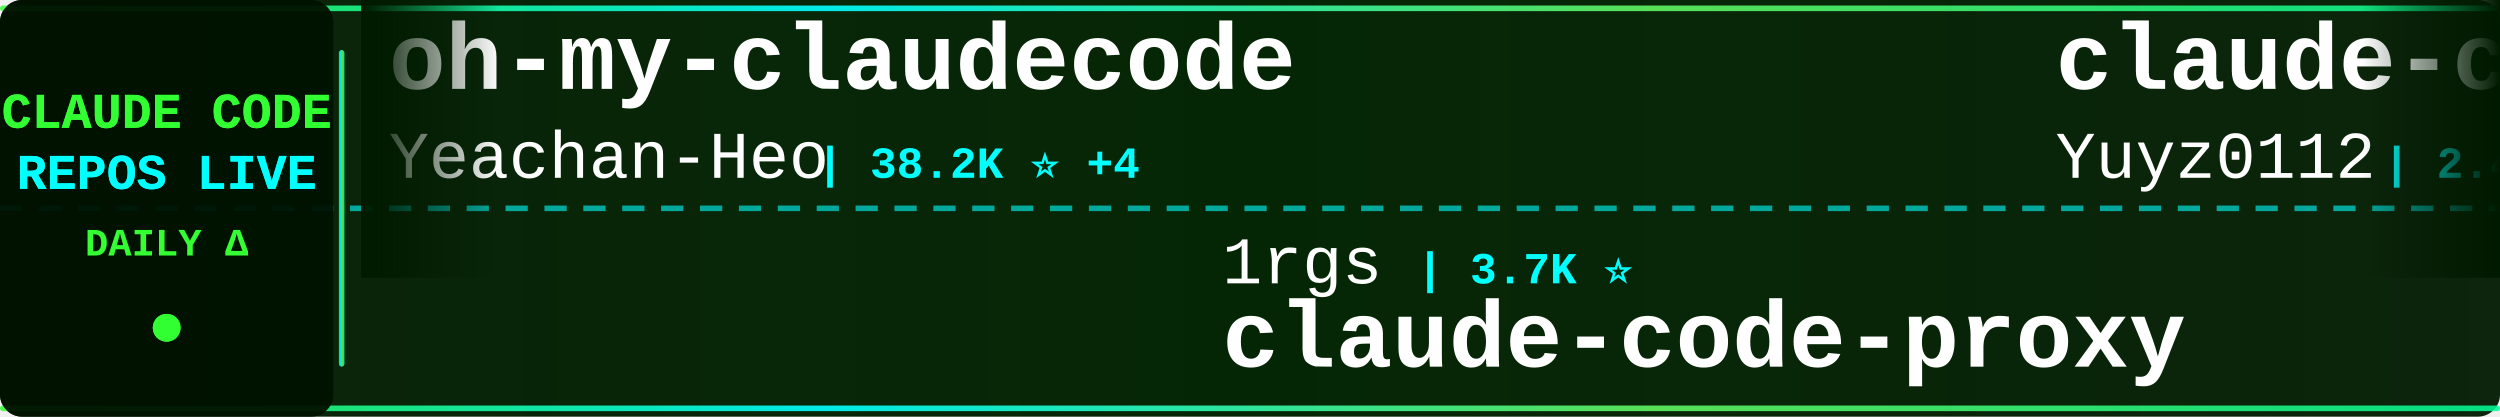
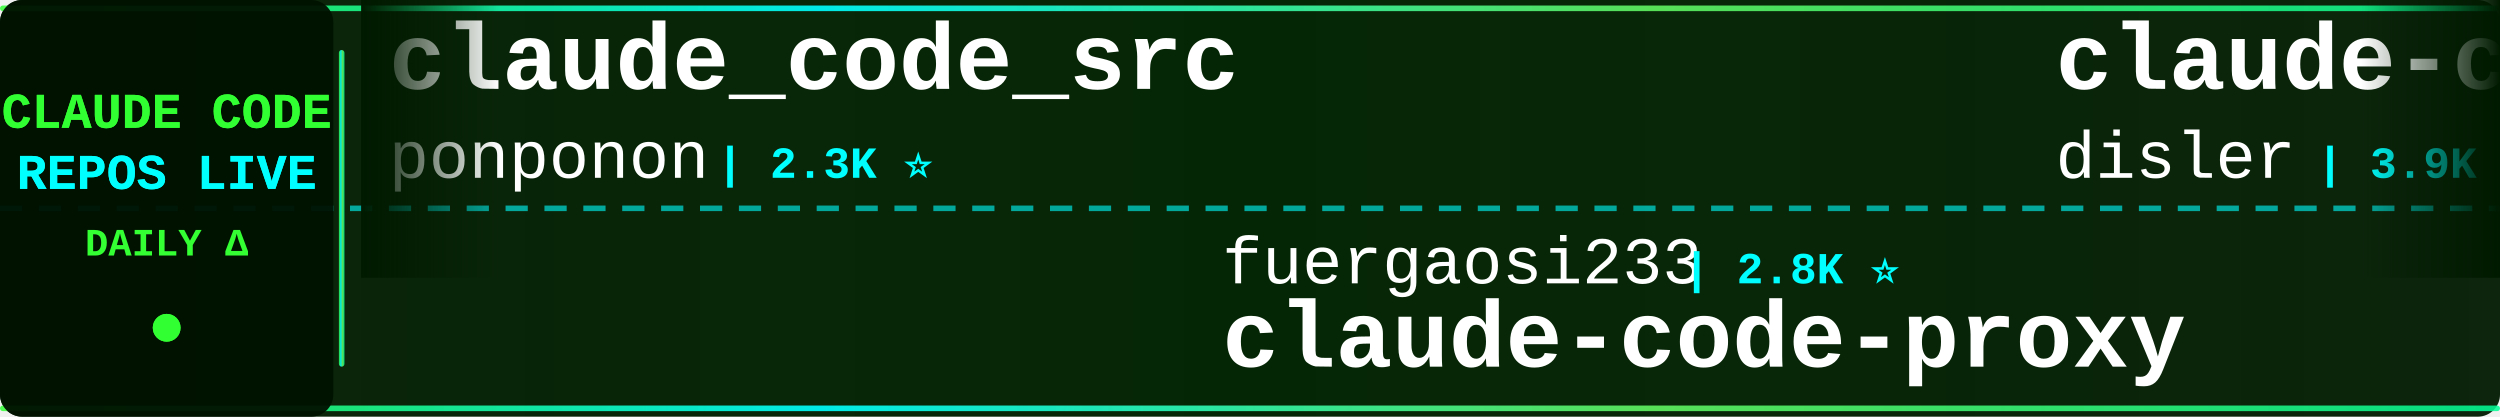
<svg xmlns="http://www.w3.org/2000/svg" width="900" height="150">
  <defs>
    <linearGradient id="tickerBg" x1="0%" y1="0%" x2="100%" y2="0%">
      <stop offset="0%" style="stop-color:#001a00;stop-opacity:0.95" />
      <stop offset="50%" style="stop-color:#002200;stop-opacity:0.98" />
      <stop offset="100%" style="stop-color:#001a00;stop-opacity:0.95" />
    </linearGradient>
    <linearGradient id="borderGrad" x1="0%" y1="0%" x2="100%" y2="0%">
      <stop offset="0%" style="stop-color:#33ff33;stop-opacity:0.85">
        <animate attributeName="stop-opacity" values="0.85;1;0.85" dur="2s" repeatCount="indefinite" />
      </stop>
      <stop offset="33%" style="stop-color:#00ffff;stop-opacity:0.9">
        <animate attributeName="stop-opacity" values="0.9;1;0.9" dur="2.2s" repeatCount="indefinite" />
      </stop>
      <stop offset="66%" style="stop-color:#66ff66;stop-opacity:0.85">
        <animate attributeName="stop-opacity" values="0.85;1;0.85" dur="1.8s" repeatCount="indefinite" />
      </stop>
      <stop offset="100%" style="stop-color:#00ff99;stop-opacity:0.85">
        <animate attributeName="stop-opacity" values="0.85;1;0.85" dur="2s" repeatCount="indefinite" />
      </stop>
    </linearGradient>
    <filter id="textGlow">
      <feGaussianBlur stdDeviation="0.1" result="coloredBlur" />
      <feMerge>
        <feMergeNode in="coloredBlur" />
        <feMergeNode in="SourceGraphic" />
      </feMerge>
    </filter>
    <filter id="metricGlow">
      <feGaussianBlur stdDeviation="0.2" result="coloredBlur" />
      <feMerge>
        <feMergeNode in="coloredBlur" />
        <feMergeNode in="SourceGraphic" />
      </feMerge>
    </filter>
    <linearGradient id="leftFade" x1="0%" y1="0%" x2="100%" y2="0%">
      <stop offset="0%" style="stop-color:#001a00;stop-opacity:1" />
      <stop offset="100%" style="stop-color:#001a00;stop-opacity:0" />
    </linearGradient>
    <linearGradient id="rightFade" x1="0%" y1="0%" x2="100%" y2="0%">
      <stop offset="0%" style="stop-color:#001a00;stop-opacity:0" />
      <stop offset="100%" style="stop-color:#001a00;stop-opacity:1" />
    </linearGradient>
  </defs>
  <rect width="900" height="150" fill="url(#tickerBg)" rx="8" />
  <rect x="0" y="2" width="900" height="2" fill="url(#borderGrad)" rx="1" />
  <rect x="0" y="146" width="900" height="2" fill="url(#borderGrad)" rx="1" />
  <line x1="0" y1="75" x2="900" y2="75" stroke="#00ffff" stroke-width="2" stroke-dasharray="8 6" opacity="0.6" />
  <rect x="0" y="0" width="120" height="150" fill="#001100" opacity="0.95" rx="8" />
  <text x="60" y="46" font-family="'Courier New', monospace" font-size="18" font-weight="bold" fill="#33ff33" text-anchor="middle" filter="url(#textGlow)">
    CLAUDE CODE
  </text>
  <text x="60" y="68" font-family="'Courier New', monospace" font-size="18" font-weight="bold" fill="#00ffff" text-anchor="middle" filter="url(#textGlow)">
    REPOS LIVE
  </text>
  <text x="60" y="92" font-family="'Courier New', monospace" font-size="14" font-weight="bold" fill="#33ff33" text-anchor="middle">
    DAILY Δ
  </text>
  <circle cx="60" cy="118" r="5" fill="#33ff33" filter="url(#metricGlow)">
    <animate attributeName="r" values="4;6;4" dur="1.5s" repeatCount="indefinite" />
    <animate attributeName="opacity" values="0.6;1;0.6" dur="1.5s" repeatCount="indefinite" />
  </circle>
  <rect x="122" y="18" width="2" height="114" fill="url(#borderGrad)" rx="1" />
  <clipPath id="tickerClip">
    <rect x="130" y="0" width="770" height="150" />
  </clipPath>
  <g clip-path="url(#tickerClip)">
    <g id="tickerItems">
      <animateTransform attributeName="transform" attributeType="XML" type="translate" from="0 0" to="-3000 0" dur="54s" repeatCount="indefinite" />
      <g transform="translate(0, 0)">
-         <text x="140" y="32" font-family="'Courier New', monospace" font-size="34" font-weight="bold" fill="#ffffff">oh-my-claudecode</text>
-         <text x="140" y="64" font-family="'Courier New', monospace" font-size="24" font-weight="normal" fill="#ffffff" opacity="1.0">Yeachan-Heo</text>
-         <text x="294" y="64" font-family="'Courier New', monospace" font-size="16" font-weight="bold" fill="#00ffff"> | 38.2K ⭐ +4</text>
+         <text x="140" y="32" font-family="'Courier New', monospace" font-size="34" font-weight="bold" fill="#ffffff">claude_code_src</text>
+         <text x="140" y="64" font-family="'Courier New', monospace" font-size="24" font-weight="normal" fill="#ffffff" opacity="1.0">ponponon</text>
+         <text x="258" y="64" font-family="'Courier New', monospace" font-size="16" font-weight="bold" fill="#00ffff"> | 2.3K ⭐</text>
      </g>
      <g transform="translate(300, 0)">
-         <text x="140" y="102" font-family="'Courier New', monospace" font-size="24" font-weight="normal" fill="#ffffff" opacity="1.0">1rgs</text>
-         <text x="210" y="102" font-family="'Courier New', monospace" font-size="16" font-weight="bold" fill="#00ffff"> | 3.7K ⭐</text>
+         <text x="140" y="102" font-family="'Courier New', monospace" font-size="24" font-weight="normal" fill="#ffffff" opacity="1.0">fuergaosi233</text>
+         <text x="306" y="102" font-family="'Courier New', monospace" font-size="16" font-weight="bold" fill="#00ffff"> | 2.8K ⭐</text>
        <text x="140" y="132" font-family="'Courier New', monospace" font-size="34" font-weight="bold" fill="#ffffff">claude-code-proxy</text>
      </g>
      <g transform="translate(600, 0)">
-         <text x="140" y="32" font-family="'Courier New', monospace" font-size="34" font-weight="bold" fill="#ffffff">claude-code-reverse</text>
-         <text x="140" y="64" font-family="'Courier New', monospace" font-size="24" font-weight="normal" fill="#ffffff" opacity="1.0">Yuyz0112</text>
-         <text x="258" y="64" font-family="'Courier New', monospace" font-size="16" font-weight="bold" fill="#00ffff"> | 2.4K ⭐</text>
+         <text x="140" y="32" font-family="'Courier New', monospace" font-size="34" font-weight="bold" fill="#ffffff">claude-code-hooks-master...</text>
+         <text x="140" y="64" font-family="'Courier New', monospace" font-size="24" font-weight="normal" fill="#ffffff" opacity="1.0">disler</text>
+         <text x="234" y="64" font-family="'Courier New', monospace" font-size="16" font-weight="bold" fill="#00ffff"> | 3.9K ⭐ +1</text>
      </g>
      <g transform="translate(900, 0)">
-         <text x="140" y="102" font-family="'Courier New', monospace" font-size="24" font-weight="normal" fill="#ffffff" opacity="1.0">zebbern</text>
-         <text x="246" y="102" font-family="'Courier New', monospace" font-size="16" font-weight="bold" fill="#00ffff"> | 4.4K ⭐</text>
-         <text x="140" y="132" font-family="'Courier New', monospace" font-size="34" font-weight="bold" fill="#ffffff">claude-code-guide</text>
+         <text x="140" y="102" font-family="'Courier New', monospace" font-size="24" font-weight="normal" fill="#ffffff" opacity="1.0">affaan-m</text>
+         <text x="258" y="102" font-family="'Courier New', monospace" font-size="16" font-weight="bold" fill="#00ffff"> | 235.9K ⭐ +106</text>
+         <text x="140" y="132" font-family="'Courier New', monospace" font-size="34" font-weight="bold" fill="#ffffff">ECC</text>
      </g>
      <g transform="translate(1200, 0)">
-         <text x="140" y="32" font-family="'Courier New', monospace" font-size="34" font-weight="bold" fill="#ffffff">Open-ClaudeCode</text>
-         <text x="140" y="64" font-family="'Courier New', monospace" font-size="24" font-weight="normal" fill="#ffffff" opacity="1.0">LING71671</text>
-         <text x="270" y="64" font-family="'Courier New', monospace" font-size="16" font-weight="bold" fill="#00ffff"> | 929 ⭐</text>
+         <text x="140" y="32" font-family="'Courier New', monospace" font-size="34" font-weight="bold" fill="#ffffff">edmunds-claude-code</text>
+         <text x="140" y="64" font-family="'Courier New', monospace" font-size="24" font-weight="normal" fill="#ffffff" opacity="1.0">edmund-io</text>
+         <text x="270" y="64" font-family="'Courier New', monospace" font-size="16" font-weight="bold" fill="#00ffff"> | 1.5K ⭐ +1</text>
      </g>
      <g transform="translate(1500, 0)">
-         <text x="140" y="102" font-family="'Courier New', monospace" font-size="24" font-weight="normal" fill="#ffffff" opacity="1.0">digitalsamba</text>
-         <text x="306" y="102" font-family="'Courier New', monospace" font-size="16" font-weight="bold" fill="#00ffff"> | 1.9K ⭐ +1</text>
-         <text x="140" y="132" font-family="'Courier New', monospace" font-size="34" font-weight="bold" fill="#ffffff">claude-code-video-toolki...</text>
+         <text x="140" y="102" font-family="'Courier New', monospace" font-size="24" font-weight="normal" fill="#ffffff" opacity="1.0">huangjia2019</text>
+         <text x="306" y="102" font-family="'Courier New', monospace" font-size="16" font-weight="bold" fill="#00ffff"> | 1.0K ⭐</text>
+         <text x="140" y="132" font-family="'Courier New', monospace" font-size="34" font-weight="bold" fill="#ffffff">claude-code-engineering</text>
      </g>
      <g transform="translate(1800, 0)">
-         <text x="140" y="32" font-family="'Courier New', monospace" font-size="34" font-weight="bold" fill="#ffffff">awesome-claude-code-tool...</text>
-         <text x="140" y="64" font-family="'Courier New', monospace" font-size="24" font-weight="normal" fill="#ffffff" opacity="1.0">rohitg00</text>
-         <text x="258" y="64" font-family="'Courier New', monospace" font-size="16" font-weight="bold" fill="#00ffff"> | 2.4K ⭐ +1</text>
+         <text x="140" y="32" font-family="'Courier New', monospace" font-size="34" font-weight="bold" fill="#ffffff">claude-code-my-workflow</text>
+         <text x="140" y="64" font-family="'Courier New', monospace" font-size="24" font-weight="normal" fill="#ffffff" opacity="1.0">pedrohcgs</text>
+         <text x="270" y="64" font-family="'Courier New', monospace" font-size="16" font-weight="bold" fill="#00ffff"> | 1.4K ⭐</text>
      </g>
      <g transform="translate(2100, 0)">
-         <text x="140" y="102" font-family="'Courier New', monospace" font-size="24" font-weight="normal" fill="#ffffff" opacity="1.0">andrew-kramer-inno</text>
-         <text x="378" y="102" font-family="'Courier New', monospace" font-size="16" font-weight="bold" fill="#00ffff"> | 593 ⭐</text>
-         <text x="140" y="132" font-family="'Courier New', monospace" font-size="34" font-weight="bold" fill="#ffffff">claude-code-source-build</text>
+         <text x="140" y="102" font-family="'Courier New', monospace" font-size="24" font-weight="normal" fill="#ffffff" opacity="1.0">ykdojo</text>
+         <text x="234" y="102" font-family="'Courier New', monospace" font-size="16" font-weight="bold" fill="#00ffff"> | 9.5K ⭐ +2</text>
+         <text x="140" y="132" font-family="'Courier New', monospace" font-size="34" font-weight="bold" fill="#ffffff">claude-code-tips</text>
      </g>
      <g transform="translate(2400, 0)">
-         <text x="140" y="32" font-family="'Courier New', monospace" font-size="34" font-weight="bold" fill="#ffffff">Auto-claude-code-researc...</text>
-         <text x="140" y="64" font-family="'Courier New', monospace" font-size="24" font-weight="normal" fill="#ffffff" opacity="1.0">wanshuiyin</text>
-         <text x="282" y="64" font-family="'Courier New', monospace" font-size="16" font-weight="bold" fill="#00ffff"> | 14.0K ⭐ +5</text>
+         <text x="140" y="32" font-family="'Courier New', monospace" font-size="34" font-weight="bold" fill="#ffffff">claude-code-hub</text>
+         <text x="140" y="64" font-family="'Courier New', monospace" font-size="24" font-weight="normal" fill="#ffffff" opacity="1.0">ding113</text>
+         <text x="246" y="64" font-family="'Courier New', monospace" font-size="16" font-weight="bold" fill="#00ffff"> | 3.3K ⭐</text>
      </g>
      <g transform="translate(2700, 0)">
-         <text x="140" y="102" font-family="'Courier New', monospace" font-size="24" font-weight="normal" fill="#ffffff" opacity="1.0">Windy3f3f3f3f</text>
-         <text x="318" y="102" font-family="'Courier New', monospace" font-size="16" font-weight="bold" fill="#00ffff"> | 2.5K ⭐</text>
-         <text x="140" y="132" font-family="'Courier New', monospace" font-size="34" font-weight="bold" fill="#ffffff">claude-code-from-scratch</text>
+         <text x="140" y="102" font-family="'Courier New', monospace" font-size="24" font-weight="normal" fill="#ffffff" opacity="1.0">lintsinghua</text>
+         <text x="294" y="102" font-family="'Courier New', monospace" font-size="16" font-weight="bold" fill="#00ffff"> | 4.0K ⭐ +1</text>
+         <text x="140" y="132" font-family="'Courier New', monospace" font-size="34" font-weight="bold" fill="#ffffff">claude-code-book</text>
      </g>
      <g transform="translate(3000, 0)">
-         <text x="140" y="32" font-family="'Courier New', monospace" font-size="34" font-weight="bold" fill="#ffffff">oh-my-claudecode</text>
-         <text x="140" y="64" font-family="'Courier New', monospace" font-size="24" font-weight="normal" fill="#ffffff" opacity="1.0">Yeachan-Heo</text>
-         <text x="294" y="64" font-family="'Courier New', monospace" font-size="16" font-weight="bold" fill="#00ffff"> | 38.2K ⭐ +4</text>
+         <text x="140" y="32" font-family="'Courier New', monospace" font-size="34" font-weight="bold" fill="#ffffff">claude_code_src</text>
+         <text x="140" y="64" font-family="'Courier New', monospace" font-size="24" font-weight="normal" fill="#ffffff" opacity="1.0">ponponon</text>
+         <text x="258" y="64" font-family="'Courier New', monospace" font-size="16" font-weight="bold" fill="#00ffff"> | 2.3K ⭐</text>
      </g>
      <g transform="translate(3300, 0)">
-         <text x="140" y="102" font-family="'Courier New', monospace" font-size="24" font-weight="normal" fill="#ffffff" opacity="1.0">1rgs</text>
-         <text x="210" y="102" font-family="'Courier New', monospace" font-size="16" font-weight="bold" fill="#00ffff"> | 3.7K ⭐</text>
+         <text x="140" y="102" font-family="'Courier New', monospace" font-size="24" font-weight="normal" fill="#ffffff" opacity="1.0">fuergaosi233</text>
+         <text x="306" y="102" font-family="'Courier New', monospace" font-size="16" font-weight="bold" fill="#00ffff"> | 2.8K ⭐</text>
        <text x="140" y="132" font-family="'Courier New', monospace" font-size="34" font-weight="bold" fill="#ffffff">claude-code-proxy</text>
      </g>
      <g transform="translate(3600, 0)">
-         <text x="140" y="32" font-family="'Courier New', monospace" font-size="34" font-weight="bold" fill="#ffffff">claude-code-reverse</text>
-         <text x="140" y="64" font-family="'Courier New', monospace" font-size="24" font-weight="normal" fill="#ffffff" opacity="1.0">Yuyz0112</text>
-         <text x="258" y="64" font-family="'Courier New', monospace" font-size="16" font-weight="bold" fill="#00ffff"> | 2.4K ⭐</text>
+         <text x="140" y="32" font-family="'Courier New', monospace" font-size="34" font-weight="bold" fill="#ffffff">claude-code-hooks-master...</text>
+         <text x="140" y="64" font-family="'Courier New', monospace" font-size="24" font-weight="normal" fill="#ffffff" opacity="1.0">disler</text>
+         <text x="234" y="64" font-family="'Courier New', monospace" font-size="16" font-weight="bold" fill="#00ffff"> | 3.9K ⭐ +1</text>
      </g>
      <g transform="translate(3900, 0)">
-         <text x="140" y="102" font-family="'Courier New', monospace" font-size="24" font-weight="normal" fill="#ffffff" opacity="1.0">zebbern</text>
-         <text x="246" y="102" font-family="'Courier New', monospace" font-size="16" font-weight="bold" fill="#00ffff"> | 4.4K ⭐</text>
-         <text x="140" y="132" font-family="'Courier New', monospace" font-size="34" font-weight="bold" fill="#ffffff">claude-code-guide</text>
+         <text x="140" y="102" font-family="'Courier New', monospace" font-size="24" font-weight="normal" fill="#ffffff" opacity="1.0">affaan-m</text>
+         <text x="258" y="102" font-family="'Courier New', monospace" font-size="16" font-weight="bold" fill="#00ffff"> | 235.9K ⭐ +106</text>
+         <text x="140" y="132" font-family="'Courier New', monospace" font-size="34" font-weight="bold" fill="#ffffff">ECC</text>
      </g>
    </g>
  </g>
  <rect x="130" y="0" width="50" height="100" fill="url(#leftFade)" />
  <rect x="850" y="0" width="50" height="100" fill="url(#rightFade)" />
</svg>
